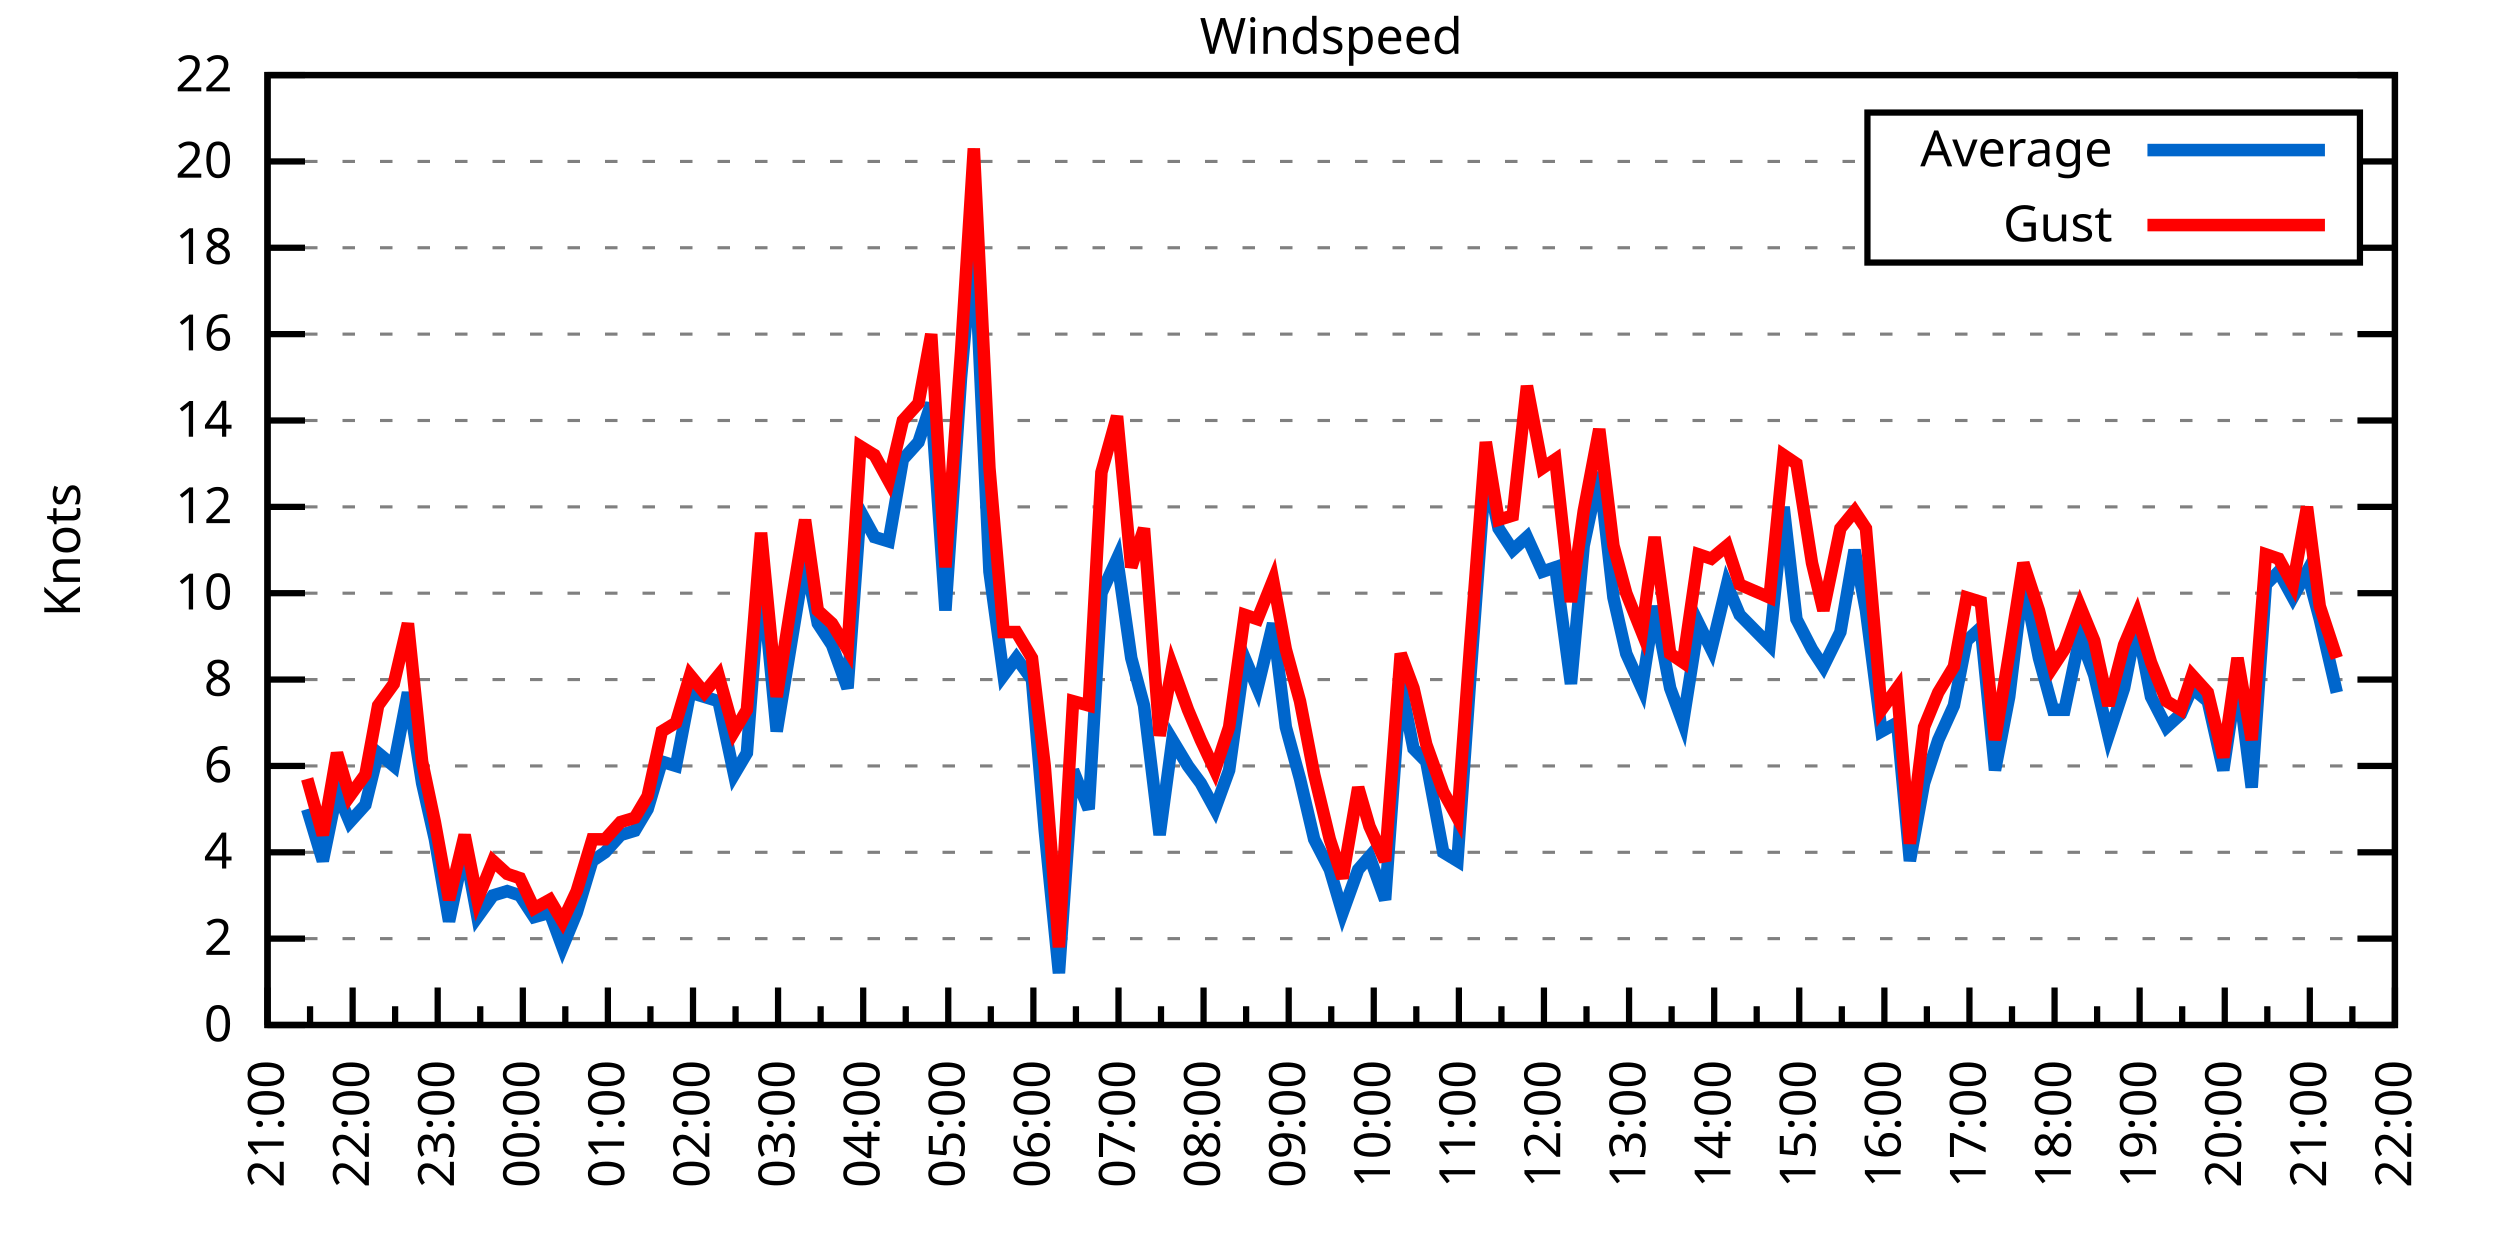
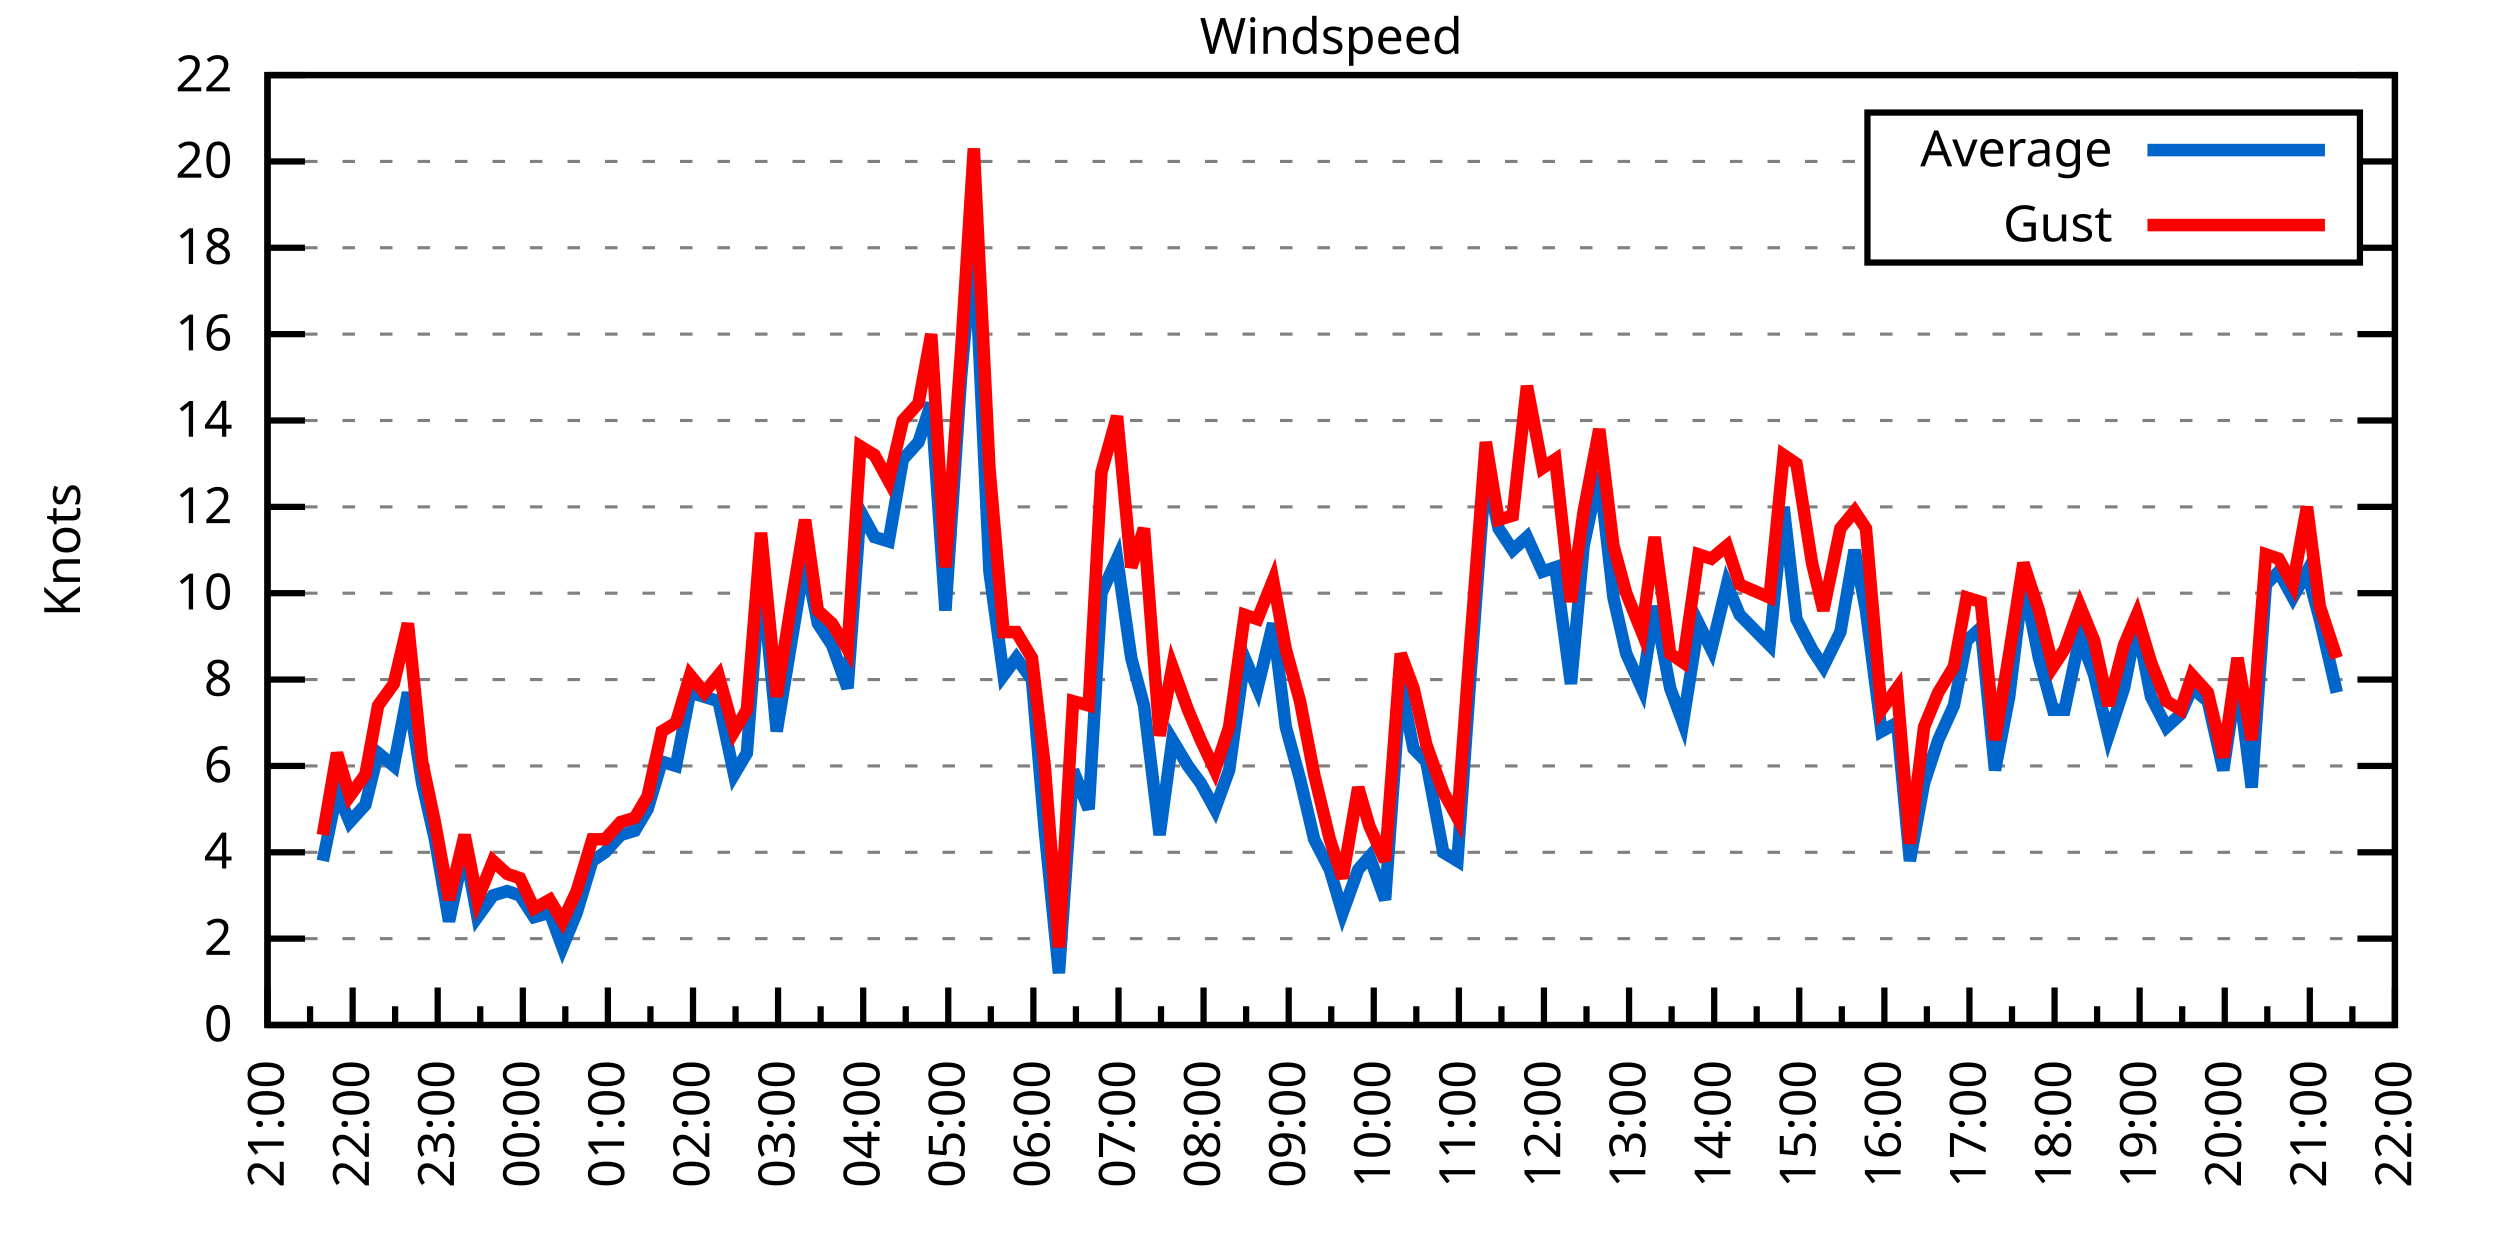
<svg xmlns="http://www.w3.org/2000/svg" xmlns:xlink="http://www.w3.org/1999/xlink" width="400" height="200" viewBox="0 0 400 200">
  <g id="gnuplot_canvas">
    <rect x="0" y="0" width="400" height="200" fill="none" />
    <defs>
      <circle id="gpDot" r="0.5" stroke-width="0.5" stroke="currentColor" />
      <path id="gpPt0" stroke-width="0.333" stroke="currentColor" d="M-1,0 h2 M0,-1 v2" />
      <path id="gpPt1" stroke-width="0.333" stroke="currentColor" d="M-1,-1 L1,1 M1,-1 L-1,1" />
      <path id="gpPt2" stroke-width="0.333" stroke="currentColor" d="M-1,0 L1,0 M0,-1 L0,1 M-1,-1 L1,1 M-1,1 L1,-1" />
      <rect id="gpPt3" stroke-width="0.333" stroke="currentColor" x="-1" y="-1" width="2" height="2" />
      <rect id="gpPt4" stroke-width="0.333" stroke="currentColor" fill="currentColor" x="-1" y="-1" width="2" height="2" />
      <circle id="gpPt5" stroke-width="0.333" stroke="currentColor" cx="0" cy="0" r="1" />
      <use xlink:href="#gpPt5" id="gpPt6" fill="currentColor" stroke="none" />
      <path id="gpPt7" stroke-width="0.333" stroke="currentColor" d="M0,-1.33 L-1.33,0.67 L1.33,0.67 z" />
      <use xlink:href="#gpPt7" id="gpPt8" fill="currentColor" stroke="none" />
      <use xlink:href="#gpPt7" id="gpPt9" stroke="currentColor" transform="rotate(180)" />
      <use xlink:href="#gpPt9" id="gpPt10" fill="currentColor" stroke="none" />
      <use xlink:href="#gpPt3" id="gpPt11" stroke="currentColor" transform="rotate(45)" />
      <use xlink:href="#gpPt11" id="gpPt12" fill="currentColor" stroke="none" />
      <path id="gpPt13" stroke-width="0.333" stroke="currentColor" d="M0,1.330 L1.265,0.411 L0.782,-1.067 L-0.782,-1.076 L-1.265,0.411 z" />
      <use xlink:href="#gpPt13" id="gpPt14" fill="currentColor" stroke="none" />
      <filter id="textbox" filterUnits="objectBoundingBox" x="0" y="0" height="1" width="1">
        <feFlood flood-color="white" flood-opacity="1" result="bgnd" />
        <feComposite in="SourceGraphic" in2="bgnd" operator="atop" />
      </filter>
      <filter id="greybox" filterUnits="objectBoundingBox" x="0" y="0" height="1" width="1">
        <feFlood flood-color="lightgrey" flood-opacity="1" result="grey" />
        <feComposite in="SourceGraphic" in2="grey" operator="atop" />
      </filter>
    </defs>
    <g fill="none" color="white" stroke="currentColor" stroke-width="1.00" stroke-linecap="butt" stroke-linejoin="miter">
</g>
    <g fill="none" color="black" stroke="currentColor" stroke-width="1.00" stroke-linecap="butt" stroke-linejoin="miter">
      <g stroke="none" shape-rendering="crispEdges">
        <polygon fill="rgb(255, 255, 255)" points="42.80,164.00 383.18,164.00 383.18,12.02 42.80,12.02 " />
      </g>
    </g>
    <g fill="none" color="black" stroke="currentColor" stroke-width="1.00" stroke-linecap="butt" stroke-linejoin="miter">
</g>
    <g fill="none" color="black" stroke="black" stroke-width="0.50" stroke-linecap="butt" stroke-linejoin="miter">
</g>
    <g fill="none" color="gray" stroke="currentColor" stroke-width="0.50" stroke-linecap="butt" stroke-linejoin="miter">
      <path stroke="gray" stroke-dasharray="2,4" class="gridline" d="M42.80,164.00 L383.19,164.00  " />
    </g>
    <g fill="none" color="gray" stroke="gray" stroke-width="1.00" stroke-linecap="butt" stroke-linejoin="miter">
</g>
    <g fill="none" color="black" stroke="currentColor" stroke-width="1.00" stroke-linecap="butt" stroke-linejoin="miter">
      <path stroke="black" d="M42.80,164.00 L48.80,164.00 M383.19,164.00 L377.19,164.00  " />
      <g transform="translate(37.20,166.60)" stroke="none" fill="black" font-family="Sans" font-size="8.00" text-anchor="end">
        <text>
          <tspan font-family="Sans"> 0</tspan>
        </text>
      </g>
    </g>
    <g fill="none" color="black" stroke="currentColor" stroke-width="1.00" stroke-linecap="butt" stroke-linejoin="miter">
</g>
    <g fill="none" color="black" stroke="black" stroke-width="0.50" stroke-linecap="butt" stroke-linejoin="miter">
</g>
    <g fill="none" color="gray" stroke="currentColor" stroke-width="0.50" stroke-linecap="butt" stroke-linejoin="miter">
      <path stroke="gray" stroke-dasharray="2,4" class="gridline" d="M42.80,150.18 L383.19,150.18  " />
    </g>
    <g fill="none" color="gray" stroke="gray" stroke-width="1.00" stroke-linecap="butt" stroke-linejoin="miter">
</g>
    <g fill="none" color="black" stroke="currentColor" stroke-width="1.00" stroke-linecap="butt" stroke-linejoin="miter">
      <path stroke="black" d="M42.80,150.18 L48.80,150.18 M383.19,150.18 L377.19,150.18  " />
      <g transform="translate(37.20,152.78)" stroke="none" fill="black" font-family="Sans" font-size="8.00" text-anchor="end">
        <text>
          <tspan font-family="Sans"> 2</tspan>
        </text>
      </g>
    </g>
    <g fill="none" color="black" stroke="currentColor" stroke-width="1.00" stroke-linecap="butt" stroke-linejoin="miter">
</g>
    <g fill="none" color="black" stroke="black" stroke-width="0.50" stroke-linecap="butt" stroke-linejoin="miter">
</g>
    <g fill="none" color="gray" stroke="currentColor" stroke-width="0.50" stroke-linecap="butt" stroke-linejoin="miter">
      <path stroke="gray" stroke-dasharray="2,4" class="gridline" d="M42.80,136.37 L383.19,136.37  " />
    </g>
    <g fill="none" color="gray" stroke="gray" stroke-width="1.00" stroke-linecap="butt" stroke-linejoin="miter">
</g>
    <g fill="none" color="black" stroke="currentColor" stroke-width="1.00" stroke-linecap="butt" stroke-linejoin="miter">
      <path stroke="black" d="M42.80,136.37 L48.80,136.37 M383.19,136.37 L377.19,136.37  " />
      <g transform="translate(37.20,138.97)" stroke="none" fill="black" font-family="Sans" font-size="8.00" text-anchor="end">
        <text>
          <tspan font-family="Sans"> 4</tspan>
        </text>
      </g>
    </g>
    <g fill="none" color="black" stroke="currentColor" stroke-width="1.00" stroke-linecap="butt" stroke-linejoin="miter">
</g>
    <g fill="none" color="black" stroke="black" stroke-width="0.50" stroke-linecap="butt" stroke-linejoin="miter">
</g>
    <g fill="none" color="gray" stroke="currentColor" stroke-width="0.50" stroke-linecap="butt" stroke-linejoin="miter">
      <path stroke="gray" stroke-dasharray="2,4" class="gridline" d="M42.80,122.55 L383.19,122.55  " />
    </g>
    <g fill="none" color="gray" stroke="gray" stroke-width="1.00" stroke-linecap="butt" stroke-linejoin="miter">
</g>
    <g fill="none" color="black" stroke="currentColor" stroke-width="1.00" stroke-linecap="butt" stroke-linejoin="miter">
      <path stroke="black" d="M42.80,122.55 L48.80,122.55 M383.19,122.55 L377.19,122.55  " />
      <g transform="translate(37.20,125.15)" stroke="none" fill="black" font-family="Sans" font-size="8.00" text-anchor="end">
        <text>
          <tspan font-family="Sans"> 6</tspan>
        </text>
      </g>
    </g>
    <g fill="none" color="black" stroke="currentColor" stroke-width="1.00" stroke-linecap="butt" stroke-linejoin="miter">
</g>
    <g fill="none" color="black" stroke="black" stroke-width="0.50" stroke-linecap="butt" stroke-linejoin="miter">
</g>
    <g fill="none" color="gray" stroke="currentColor" stroke-width="0.50" stroke-linecap="butt" stroke-linejoin="miter">
      <path stroke="gray" stroke-dasharray="2,4" class="gridline" d="M42.80,108.73 L383.19,108.73  " />
    </g>
    <g fill="none" color="gray" stroke="gray" stroke-width="1.00" stroke-linecap="butt" stroke-linejoin="miter">
</g>
    <g fill="none" color="black" stroke="currentColor" stroke-width="1.00" stroke-linecap="butt" stroke-linejoin="miter">
      <path stroke="black" d="M42.80,108.73 L48.80,108.73 M383.19,108.73 L377.19,108.73  " />
      <g transform="translate(37.20,111.33)" stroke="none" fill="black" font-family="Sans" font-size="8.00" text-anchor="end">
        <text>
          <tspan font-family="Sans"> 8</tspan>
        </text>
      </g>
    </g>
    <g fill="none" color="black" stroke="currentColor" stroke-width="1.00" stroke-linecap="butt" stroke-linejoin="miter">
</g>
    <g fill="none" color="black" stroke="black" stroke-width="0.50" stroke-linecap="butt" stroke-linejoin="miter">
</g>
    <g fill="none" color="gray" stroke="currentColor" stroke-width="0.50" stroke-linecap="butt" stroke-linejoin="miter">
      <path stroke="gray" stroke-dasharray="2,4" class="gridline" d="M42.80,94.91 L383.19,94.91  " />
    </g>
    <g fill="none" color="gray" stroke="gray" stroke-width="1.00" stroke-linecap="butt" stroke-linejoin="miter">
</g>
    <g fill="none" color="black" stroke="currentColor" stroke-width="1.00" stroke-linecap="butt" stroke-linejoin="miter">
      <path stroke="black" d="M42.80,94.91 L48.80,94.91 M383.19,94.91 L377.19,94.91  " />
      <g transform="translate(37.20,97.51)" stroke="none" fill="black" font-family="Sans" font-size="8.00" text-anchor="end">
        <text>
          <tspan font-family="Sans"> 10</tspan>
        </text>
      </g>
    </g>
    <g fill="none" color="black" stroke="currentColor" stroke-width="1.00" stroke-linecap="butt" stroke-linejoin="miter">
</g>
    <g fill="none" color="black" stroke="black" stroke-width="0.50" stroke-linecap="butt" stroke-linejoin="miter">
</g>
    <g fill="none" color="gray" stroke="currentColor" stroke-width="0.50" stroke-linecap="butt" stroke-linejoin="miter">
      <path stroke="gray" stroke-dasharray="2,4" class="gridline" d="M42.80,81.10 L383.19,81.10  " />
    </g>
    <g fill="none" color="gray" stroke="gray" stroke-width="1.00" stroke-linecap="butt" stroke-linejoin="miter">
</g>
    <g fill="none" color="black" stroke="currentColor" stroke-width="1.00" stroke-linecap="butt" stroke-linejoin="miter">
      <path stroke="black" d="M42.80,81.10 L48.80,81.10 M383.19,81.10 L377.19,81.10  " />
      <g transform="translate(37.20,83.70)" stroke="none" fill="black" font-family="Sans" font-size="8.00" text-anchor="end">
        <text>
          <tspan font-family="Sans"> 12</tspan>
        </text>
      </g>
    </g>
    <g fill="none" color="black" stroke="currentColor" stroke-width="1.00" stroke-linecap="butt" stroke-linejoin="miter">
</g>
    <g fill="none" color="black" stroke="black" stroke-width="0.50" stroke-linecap="butt" stroke-linejoin="miter">
</g>
    <g fill="none" color="gray" stroke="currentColor" stroke-width="0.50" stroke-linecap="butt" stroke-linejoin="miter">
      <path stroke="gray" stroke-dasharray="2,4" class="gridline" d="M42.80,67.28 L383.19,67.28  " />
    </g>
    <g fill="none" color="gray" stroke="gray" stroke-width="1.00" stroke-linecap="butt" stroke-linejoin="miter">
</g>
    <g fill="none" color="black" stroke="currentColor" stroke-width="1.00" stroke-linecap="butt" stroke-linejoin="miter">
      <path stroke="black" d="M42.80,67.28 L48.80,67.28 M383.19,67.28 L377.19,67.28  " />
      <g transform="translate(37.20,69.88)" stroke="none" fill="black" font-family="Sans" font-size="8.00" text-anchor="end">
        <text>
          <tspan font-family="Sans"> 14</tspan>
        </text>
      </g>
    </g>
    <g fill="none" color="black" stroke="currentColor" stroke-width="1.00" stroke-linecap="butt" stroke-linejoin="miter">
</g>
    <g fill="none" color="black" stroke="black" stroke-width="0.50" stroke-linecap="butt" stroke-linejoin="miter">
</g>
    <g fill="none" color="gray" stroke="currentColor" stroke-width="0.50" stroke-linecap="butt" stroke-linejoin="miter">
      <path stroke="gray" stroke-dasharray="2,4" class="gridline" d="M42.80,53.46 L383.19,53.46  " />
    </g>
    <g fill="none" color="gray" stroke="gray" stroke-width="1.00" stroke-linecap="butt" stroke-linejoin="miter">
</g>
    <g fill="none" color="black" stroke="currentColor" stroke-width="1.00" stroke-linecap="butt" stroke-linejoin="miter">
      <path stroke="black" d="M42.80,53.46 L48.80,53.46 M383.19,53.46 L377.19,53.46  " />
      <g transform="translate(37.20,56.06)" stroke="none" fill="black" font-family="Sans" font-size="8.00" text-anchor="end">
        <text>
          <tspan font-family="Sans"> 16</tspan>
        </text>
      </g>
    </g>
    <g fill="none" color="black" stroke="currentColor" stroke-width="1.00" stroke-linecap="butt" stroke-linejoin="miter">
</g>
    <g fill="none" color="black" stroke="black" stroke-width="0.50" stroke-linecap="butt" stroke-linejoin="miter">
</g>
    <g fill="none" color="gray" stroke="currentColor" stroke-width="0.50" stroke-linecap="butt" stroke-linejoin="miter">
      <path stroke="gray" stroke-dasharray="2,4" class="gridline" d="M42.80,39.64 L298.79,39.64 M377.59,39.64 L383.19,39.64  " />
    </g>
    <g fill="none" color="gray" stroke="gray" stroke-width="1.00" stroke-linecap="butt" stroke-linejoin="miter">
</g>
    <g fill="none" color="black" stroke="currentColor" stroke-width="1.00" stroke-linecap="butt" stroke-linejoin="miter">
      <path stroke="black" d="M42.80,39.64 L48.80,39.64 M383.19,39.64 L377.19,39.64  " />
      <g transform="translate(37.20,42.24)" stroke="none" fill="black" font-family="Sans" font-size="8.00" text-anchor="end">
        <text>
          <tspan font-family="Sans"> 18</tspan>
        </text>
      </g>
    </g>
    <g fill="none" color="black" stroke="currentColor" stroke-width="1.00" stroke-linecap="butt" stroke-linejoin="miter">
</g>
    <g fill="none" color="black" stroke="black" stroke-width="0.50" stroke-linecap="butt" stroke-linejoin="miter">
</g>
    <g fill="none" color="gray" stroke="currentColor" stroke-width="0.50" stroke-linecap="butt" stroke-linejoin="miter">
      <path stroke="gray" stroke-dasharray="2,4" class="gridline" d="M42.80,25.83 L298.79,25.83 M377.59,25.83 L383.19,25.83  " />
    </g>
    <g fill="none" color="gray" stroke="gray" stroke-width="1.00" stroke-linecap="butt" stroke-linejoin="miter">
</g>
    <g fill="none" color="black" stroke="currentColor" stroke-width="1.00" stroke-linecap="butt" stroke-linejoin="miter">
      <path stroke="black" d="M42.80,25.83 L48.80,25.83 M383.19,25.83 L377.19,25.83  " />
      <g transform="translate(37.20,28.43)" stroke="none" fill="black" font-family="Sans" font-size="8.00" text-anchor="end">
        <text>
          <tspan font-family="Sans"> 20</tspan>
        </text>
      </g>
    </g>
    <g fill="none" color="black" stroke="currentColor" stroke-width="1.00" stroke-linecap="butt" stroke-linejoin="miter">
</g>
    <g fill="none" color="black" stroke="black" stroke-width="0.50" stroke-linecap="butt" stroke-linejoin="miter">
</g>
    <g fill="none" color="gray" stroke="currentColor" stroke-width="0.50" stroke-linecap="butt" stroke-linejoin="miter">
      <path stroke="gray" stroke-dasharray="2,4" class="gridline" d="M42.80,12.01 L383.19,12.01  " />
    </g>
    <g fill="none" color="gray" stroke="gray" stroke-width="1.00" stroke-linecap="butt" stroke-linejoin="miter">
</g>
    <g fill="none" color="black" stroke="currentColor" stroke-width="1.00" stroke-linecap="butt" stroke-linejoin="miter">
      <path stroke="black" d="M42.80,12.01 L48.80,12.01 M383.19,12.01 L377.19,12.01  " />
      <g transform="translate(37.20,14.61)" stroke="none" fill="black" font-family="Sans" font-size="8.00" text-anchor="end">
        <text>
          <tspan font-family="Sans"> 22</tspan>
        </text>
      </g>
    </g>
    <g fill="none" color="black" stroke="currentColor" stroke-width="1.00" stroke-linecap="butt" stroke-linejoin="miter">
      <path stroke="black" d="M42.80,164.00 L42.80,158.00  " />
      <g transform="translate(45.40,169.60) rotate(270)" stroke="none" fill="black" font-family="Sans" font-size="8.00" text-anchor="end">
        <text>
          <tspan font-family="Sans">21:00</tspan>
        </text>
      </g>
    </g>
    <g fill="none" color="black" stroke="currentColor" stroke-width="1.00" stroke-linecap="butt" stroke-linejoin="miter">
      <path stroke="black" d="M49.61,164.00 L49.61,161.00 M56.42,164.00 L56.42,158.00  " />
      <g transform="translate(59.02,169.60) rotate(270)" stroke="none" fill="black" font-family="Sans" font-size="8.00" text-anchor="end">
        <text>
          <tspan font-family="Sans">22:00</tspan>
        </text>
      </g>
    </g>
    <g fill="none" color="black" stroke="currentColor" stroke-width="1.00" stroke-linecap="butt" stroke-linejoin="miter">
      <path stroke="black" d="M63.22,164.00 L63.22,161.00 M70.03,164.00 L70.03,158.00  " />
      <g transform="translate(72.63,169.60) rotate(270)" stroke="none" fill="black" font-family="Sans" font-size="8.00" text-anchor="end">
        <text>
          <tspan font-family="Sans">23:00</tspan>
        </text>
      </g>
    </g>
    <g fill="none" color="black" stroke="currentColor" stroke-width="1.00" stroke-linecap="butt" stroke-linejoin="miter">
      <path stroke="black" d="M76.84,164.00 L76.84,161.00 M83.65,164.00 L83.65,158.00  " />
      <g transform="translate(86.25,169.60) rotate(270)" stroke="none" fill="black" font-family="Sans" font-size="8.00" text-anchor="end">
        <text>
          <tspan font-family="Sans">00:00</tspan>
        </text>
      </g>
    </g>
    <g fill="none" color="black" stroke="currentColor" stroke-width="1.00" stroke-linecap="butt" stroke-linejoin="miter">
      <path stroke="black" d="M90.45,164.00 L90.45,161.00 M97.26,164.00 L97.26,158.00  " />
      <g transform="translate(99.86,169.60) rotate(270)" stroke="none" fill="black" font-family="Sans" font-size="8.00" text-anchor="end">
        <text>
          <tspan font-family="Sans">01:00</tspan>
        </text>
      </g>
    </g>
    <g fill="none" color="black" stroke="currentColor" stroke-width="1.00" stroke-linecap="butt" stroke-linejoin="miter">
      <path stroke="black" d="M104.07,164.00 L104.07,161.00 M110.88,164.00 L110.88,158.00  " />
      <g transform="translate(113.48,169.60) rotate(270)" stroke="none" fill="black" font-family="Sans" font-size="8.00" text-anchor="end">
        <text>
          <tspan font-family="Sans">02:00</tspan>
        </text>
      </g>
    </g>
    <g fill="none" color="black" stroke="currentColor" stroke-width="1.00" stroke-linecap="butt" stroke-linejoin="miter">
      <path stroke="black" d="M117.69,164.00 L117.69,161.00 M124.49,164.00 L124.49,158.00  " />
      <g transform="translate(127.09,169.60) rotate(270)" stroke="none" fill="black" font-family="Sans" font-size="8.00" text-anchor="end">
        <text>
          <tspan font-family="Sans">03:00</tspan>
        </text>
      </g>
    </g>
    <g fill="none" color="black" stroke="currentColor" stroke-width="1.00" stroke-linecap="butt" stroke-linejoin="miter">
      <path stroke="black" d="M131.30,164.00 L131.30,161.00 M138.11,164.00 L138.11,158.00  " />
      <g transform="translate(140.71,169.60) rotate(270)" stroke="none" fill="black" font-family="Sans" font-size="8.00" text-anchor="end">
        <text>
          <tspan font-family="Sans">04:00</tspan>
        </text>
      </g>
    </g>
    <g fill="none" color="black" stroke="currentColor" stroke-width="1.00" stroke-linecap="butt" stroke-linejoin="miter">
      <path stroke="black" d="M144.92,164.00 L144.92,161.00 M151.72,164.00 L151.72,158.00  " />
      <g transform="translate(154.32,169.60) rotate(270)" stroke="none" fill="black" font-family="Sans" font-size="8.00" text-anchor="end">
        <text>
          <tspan font-family="Sans">05:00</tspan>
        </text>
      </g>
    </g>
    <g fill="none" color="black" stroke="currentColor" stroke-width="1.00" stroke-linecap="butt" stroke-linejoin="miter">
      <path stroke="black" d="M158.53,164.00 L158.53,161.00 M165.34,164.00 L165.34,158.00  " />
      <g transform="translate(167.94,169.60) rotate(270)" stroke="none" fill="black" font-family="Sans" font-size="8.00" text-anchor="end">
        <text>
          <tspan font-family="Sans">06:00</tspan>
        </text>
      </g>
    </g>
    <g fill="none" color="black" stroke="currentColor" stroke-width="1.00" stroke-linecap="butt" stroke-linejoin="miter">
      <path stroke="black" d="M172.15,164.00 L172.15,161.00 M178.96,164.00 L178.96,158.00  " />
      <g transform="translate(181.56,169.60) rotate(270)" stroke="none" fill="black" font-family="Sans" font-size="8.00" text-anchor="end">
        <text>
          <tspan font-family="Sans">07:00</tspan>
        </text>
      </g>
    </g>
    <g fill="none" color="black" stroke="currentColor" stroke-width="1.00" stroke-linecap="butt" stroke-linejoin="miter">
      <path stroke="black" d="M185.76,164.00 L185.76,161.00 M192.57,164.00 L192.57,158.00  " />
      <g transform="translate(195.17,169.60) rotate(270)" stroke="none" fill="black" font-family="Sans" font-size="8.00" text-anchor="end">
        <text>
          <tspan font-family="Sans">08:00</tspan>
        </text>
      </g>
    </g>
    <g fill="none" color="black" stroke="currentColor" stroke-width="1.00" stroke-linecap="butt" stroke-linejoin="miter">
      <path stroke="black" d="M199.38,164.00 L199.38,161.00 M206.19,164.00 L206.19,158.00  " />
      <g transform="translate(208.79,169.60) rotate(270)" stroke="none" fill="black" font-family="Sans" font-size="8.00" text-anchor="end">
        <text>
          <tspan font-family="Sans">09:00</tspan>
        </text>
      </g>
    </g>
    <g fill="none" color="black" stroke="currentColor" stroke-width="1.00" stroke-linecap="butt" stroke-linejoin="miter">
      <path stroke="black" d="M213.00,164.00 L213.00,161.00 M219.80,164.00 L219.80,158.00  " />
      <g transform="translate(222.40,169.60) rotate(270)" stroke="none" fill="black" font-family="Sans" font-size="8.00" text-anchor="end">
        <text>
          <tspan font-family="Sans">10:00</tspan>
        </text>
      </g>
    </g>
    <g fill="none" color="black" stroke="currentColor" stroke-width="1.00" stroke-linecap="butt" stroke-linejoin="miter">
      <path stroke="black" d="M226.61,164.00 L226.61,161.00 M233.42,164.00 L233.42,158.00  " />
      <g transform="translate(236.02,169.60) rotate(270)" stroke="none" fill="black" font-family="Sans" font-size="8.00" text-anchor="end">
        <text>
          <tspan font-family="Sans">11:00</tspan>
        </text>
      </g>
    </g>
    <g fill="none" color="black" stroke="currentColor" stroke-width="1.00" stroke-linecap="butt" stroke-linejoin="miter">
      <path stroke="black" d="M240.23,164.00 L240.23,161.00 M247.03,164.00 L247.03,158.00  " />
      <g transform="translate(249.63,169.60) rotate(270)" stroke="none" fill="black" font-family="Sans" font-size="8.00" text-anchor="end">
        <text>
          <tspan font-family="Sans">12:00</tspan>
        </text>
      </g>
    </g>
    <g fill="none" color="black" stroke="currentColor" stroke-width="1.00" stroke-linecap="butt" stroke-linejoin="miter">
      <path stroke="black" d="M253.84,164.00 L253.84,161.00 M260.65,164.00 L260.65,158.00  " />
      <g transform="translate(263.25,169.60) rotate(270)" stroke="none" fill="black" font-family="Sans" font-size="8.00" text-anchor="end">
        <text>
          <tspan font-family="Sans">13:00</tspan>
        </text>
      </g>
    </g>
    <g fill="none" color="black" stroke="currentColor" stroke-width="1.00" stroke-linecap="butt" stroke-linejoin="miter">
      <path stroke="black" d="M267.46,164.00 L267.46,161.00 M274.27,164.00 L274.27,158.00  " />
      <g transform="translate(276.87,169.60) rotate(270)" stroke="none" fill="black" font-family="Sans" font-size="8.00" text-anchor="end">
        <text>
          <tspan font-family="Sans">14:00</tspan>
        </text>
      </g>
    </g>
    <g fill="none" color="black" stroke="currentColor" stroke-width="1.00" stroke-linecap="butt" stroke-linejoin="miter">
      <path stroke="black" d="M281.07,164.00 L281.07,161.00 M287.88,164.00 L287.88,158.00  " />
      <g transform="translate(290.48,169.60) rotate(270)" stroke="none" fill="black" font-family="Sans" font-size="8.00" text-anchor="end">
        <text>
          <tspan font-family="Sans">15:00</tspan>
        </text>
      </g>
    </g>
    <g fill="none" color="black" stroke="currentColor" stroke-width="1.00" stroke-linecap="butt" stroke-linejoin="miter">
      <path stroke="black" d="M294.69,164.00 L294.69,161.00 M301.50,164.00 L301.50,158.00  " />
      <g transform="translate(304.10,169.60) rotate(270)" stroke="none" fill="black" font-family="Sans" font-size="8.00" text-anchor="end">
        <text>
          <tspan font-family="Sans">16:00</tspan>
        </text>
      </g>
    </g>
    <g fill="none" color="black" stroke="currentColor" stroke-width="1.00" stroke-linecap="butt" stroke-linejoin="miter">
      <path stroke="black" d="M308.30,164.00 L308.30,161.00 M315.11,164.00 L315.11,158.00  " />
      <g transform="translate(317.71,169.60) rotate(270)" stroke="none" fill="black" font-family="Sans" font-size="8.00" text-anchor="end">
        <text>
          <tspan font-family="Sans">17:00</tspan>
        </text>
      </g>
    </g>
    <g fill="none" color="black" stroke="currentColor" stroke-width="1.00" stroke-linecap="butt" stroke-linejoin="miter">
      <path stroke="black" d="M321.92,164.00 L321.92,161.00 M328.73,164.00 L328.73,158.00  " />
      <g transform="translate(331.33,169.60) rotate(270)" stroke="none" fill="black" font-family="Sans" font-size="8.00" text-anchor="end">
        <text>
          <tspan font-family="Sans">18:00</tspan>
        </text>
      </g>
    </g>
    <g fill="none" color="black" stroke="currentColor" stroke-width="1.00" stroke-linecap="butt" stroke-linejoin="miter">
      <path stroke="black" d="M335.54,164.00 L335.54,161.00 M342.34,164.00 L342.34,158.00  " />
      <g transform="translate(344.94,169.60) rotate(270)" stroke="none" fill="black" font-family="Sans" font-size="8.00" text-anchor="end">
        <text>
          <tspan font-family="Sans">19:00</tspan>
        </text>
      </g>
    </g>
    <g fill="none" color="black" stroke="currentColor" stroke-width="1.00" stroke-linecap="butt" stroke-linejoin="miter">
      <path stroke="black" d="M349.15,164.00 L349.15,161.00 M355.96,164.00 L355.96,158.00  " />
      <g transform="translate(358.56,169.60) rotate(270)" stroke="none" fill="black" font-family="Sans" font-size="8.00" text-anchor="end">
        <text>
          <tspan font-family="Sans">20:00</tspan>
        </text>
      </g>
    </g>
    <g fill="none" color="black" stroke="currentColor" stroke-width="1.00" stroke-linecap="butt" stroke-linejoin="miter">
      <path stroke="black" d="M362.77,164.00 L362.77,161.00 M369.57,164.00 L369.57,158.00  " />
      <g transform="translate(372.17,169.60) rotate(270)" stroke="none" fill="black" font-family="Sans" font-size="8.00" text-anchor="end">
        <text>
          <tspan font-family="Sans">21:00</tspan>
        </text>
      </g>
    </g>
    <g fill="none" color="black" stroke="currentColor" stroke-width="1.00" stroke-linecap="butt" stroke-linejoin="miter">
      <path stroke="black" d="M376.38,164.00 L376.38,161.00 M383.19,164.00 L383.19,158.00  " />
      <g transform="translate(385.79,169.60) rotate(270)" stroke="none" fill="black" font-family="Sans" font-size="8.00" text-anchor="end">
        <text>
          <tspan font-family="Sans">22:00</tspan>
        </text>
      </g>
    </g>
    <g fill="none" color="black" stroke="currentColor" stroke-width="1.00" stroke-linecap="butt" stroke-linejoin="miter">
</g>
    <g fill="none" color="black" stroke="currentColor" stroke-width="1.00" stroke-linecap="butt" stroke-linejoin="miter">
      <path stroke="black" d="M42.80,12.01 L42.80,164.00 L383.19,164.00 L383.19,12.01 L42.80,12.01 Z  " />
    </g>
    <g fill="none" color="black" stroke="currentColor" stroke-width="1.00" stroke-linecap="butt" stroke-linejoin="miter">
      <g transform="translate(12.80,88.01) rotate(270)" stroke="none" fill="black" font-family="Sans" font-size="8.00" text-anchor="middle">
        <text>
          <tspan font-family="Sans">Knots</tspan>
        </text>
      </g>
    </g>
    <g fill="none" color="black" stroke="currentColor" stroke-width="1.00" stroke-linecap="butt" stroke-linejoin="miter">
</g>
    <g fill="none" color="black" stroke="currentColor" stroke-width="1.00" stroke-linecap="butt" stroke-linejoin="miter">
      <path stroke="black" d="M298.79,42.01 L298.79,18.01 L377.59,18.01 L377.59,42.01 L298.79,42.01 Z  " />
    </g>
    <g id="Windspeed_plot_1">
      <g fill="none" color="white" stroke="black" stroke-width="2.00" stroke-linecap="butt" stroke-linejoin="miter">
</g>
      <g fill="none" color="black" stroke="currentColor" stroke-width="2.00" stroke-linecap="butt" stroke-linejoin="miter">
        <g transform="translate(337.99,26.61)" stroke="none" fill="black" font-family="Sans" font-size="8.00" text-anchor="end">
          <text>
            <tspan font-family="Sans">Average</tspan>
          </text>
        </g>
      </g>
      <g fill="none" color="black" stroke="currentColor" stroke-width="2.00" stroke-linecap="butt" stroke-linejoin="miter">
-         <path stroke="rgb(  0, 102, 204)" d="M343.59,24.01 L371.99,24.01 M49.15,129.46 L51.65,137.75 L53.92,126.69 L55.96,131.53 L58.46,128.77 L60.50,120.48   L63.00,122.55 L65.27,110.80 L67.54,125.31 L69.58,134.29 L71.85,147.42 L74.34,135.67 L76.39,146.73 L78.88,143.27   L81.15,142.58 L83.19,143.27 L85.46,146.73 L87.96,146.04 L90.00,151.56 L92.27,146.04 L94.77,137.75 L96.81,136.37   L99.30,133.60 L101.57,132.91 L103.62,129.46 L105.89,121.86 L108.15,122.55 L110.42,110.80 L112.69,111.49 L114.96,112.19   L117.46,123.93 L119.50,120.48 L121.77,90.77 L124.27,117.02 L126.54,103.20 L128.81,89.39 L130.85,99.75 L133.12,103.20   L135.61,110.11 L137.66,81.79 L139.92,85.93 L142.19,86.62 L144.46,73.50 L146.96,70.73 L149.00,64.52 L151.27,97.68   L153.77,60.37 L155.81,37.57 L158.31,91.46 L160.57,108.04 L162.62,105.28 L165.11,108.73 L167.16,132.91 L169.43,155.71   L171.69,123.24 L174.19,129.46 L176.23,94.91 L178.73,89.39 L181.00,105.28 L183.04,112.88 L185.54,133.60 L187.58,118.40   L190.08,122.55 L192.12,125.31 L194.39,129.46 L196.66,123.24 L199.15,105.28 L201.19,110.11 L203.69,99.75 L205.73,116.33   L208.00,124.62 L210.27,134.29 L212.77,139.13 L214.81,146.04 L217.31,139.13 L219.12,137.06 L221.62,143.96 L224.11,109.42   L226.16,119.78 L228.20,121.86 L230.92,136.37 L233.19,137.75 L235.23,108.73 L237.73,74.88 L239.77,84.55 L242.04,88.00   L244.31,85.93 L246.81,91.46 L248.85,90.77 L251.35,109.42 L253.39,87.31 L255.88,75.57 L258.15,95.60 L260.20,104.59   L262.69,110.11 L264.73,96.99 L267.23,110.11 L269.27,115.64 L271.77,99.75 L273.81,103.89 L276.31,93.53 L278.35,98.37   L283.12,103.20 L285.38,81.10 L287.43,99.06 L289.92,103.89 L291.74,106.66 L294.46,101.13 L296.73,88.00 L298.55,97.68   L301.04,117.02 L303.54,115.64 L305.58,137.75 L307.85,125.31 L310.12,118.40 L312.62,112.88 L314.66,102.51 L316.93,100.44   L319.20,123.24 L321.47,111.49 L323.74,92.84 L326.23,105.28 L328.50,113.57 L330.32,113.57 L332.81,101.82 L335.08,108.04   L337.35,117.71 L339.85,110.11 L341.89,99.75 L344.16,111.49 L346.65,116.33 L348.92,114.26 L350.74,110.11 L353.24,112.19   L355.73,123.24 L358.00,108.04 L360.27,126.00 L362.54,93.53 L364.58,91.46 L366.85,95.60 L369.12,91.46 L371.16,99.06   L373.89,110.80  " />
+         <path stroke="rgb(  0, 102, 204)" d="M343.59,24.01 L371.99,24.01 M51.65,137.75 L53.92,126.69 L55.96,131.53 L58.46,128.77 L60.50,120.48 L63.00,122.55   L65.27,110.80 L67.54,125.31 L69.58,134.29 L71.85,147.42 L74.34,135.67 L76.39,146.73 L78.88,143.27 L81.15,142.58   L83.19,143.27 L85.46,146.73 L87.96,146.04 L90.00,151.56 L92.27,146.04 L94.77,137.75 L96.81,136.37 L99.30,133.60   L101.57,132.91 L103.62,129.46 L105.89,121.86 L108.15,122.55 L110.42,110.80 L112.69,111.49 L114.96,112.19 L117.46,123.93   L119.50,120.48 L121.77,90.77 L124.27,117.02 L126.54,103.20 L128.81,89.39 L130.85,99.75 L133.12,103.20 L135.61,110.11   L137.66,81.79 L139.92,85.93 L142.19,86.62 L144.46,73.50 L146.96,70.73 L149.00,64.52 L151.27,97.68 L153.77,60.37   L155.81,37.57 L158.31,91.46 L160.57,108.04 L162.62,105.28 L165.11,108.73 L167.16,132.91 L169.43,155.71 L171.69,123.24   L174.19,129.46 L176.23,94.91 L178.73,89.39 L181.00,105.28 L183.04,112.88 L185.54,133.60 L187.58,118.40 L190.08,122.55   L192.12,125.31 L194.39,129.46 L196.66,123.24 L199.15,105.28 L201.19,110.11 L203.69,99.75 L205.73,116.33 L208.00,124.62   L210.27,134.29 L212.77,139.13 L214.81,146.04 L217.31,139.13 L219.12,137.06 L221.62,143.96 L224.11,109.42 L226.16,119.78   L228.20,121.86 L230.92,136.37 L233.19,137.75 L235.23,108.73 L237.73,74.88 L239.77,84.55 L242.04,88.00 L244.31,85.93   L246.81,91.46 L248.85,90.77 L251.35,109.42 L253.39,87.31 L255.88,75.57 L258.15,95.60 L260.20,104.59 L262.69,110.11   L264.73,96.99 L267.23,110.11 L269.27,115.64 L271.77,99.75 L273.81,103.89 L276.31,93.53 L278.35,98.37 L283.12,103.20   L285.38,81.10 L287.43,99.06 L289.92,103.89 L291.74,106.66 L294.46,101.13 L296.73,88.00 L298.55,97.68 L301.04,117.02   L303.54,115.64 L305.58,137.75 L307.85,125.31 L310.12,118.40 L312.62,112.88 L314.66,102.51 L316.93,100.44 L319.20,123.24   L321.47,111.49 L323.74,92.84 L326.23,105.28 L328.50,113.57 L330.32,113.57 L332.81,101.82 L335.08,108.04 L337.35,117.71   L339.85,110.11 L341.89,99.75 L344.16,111.49 L346.65,116.33 L348.92,114.26 L350.74,110.11 L353.24,112.19 L355.73,123.24   L358.00,108.04 L360.27,126.00 L362.54,93.53 L364.58,91.46 L366.85,95.60 L369.12,91.46 L371.16,99.06 L373.89,110.80    " />
      </g>
    </g>
    <g id="Windspeed_plot_2">
      <g fill="none" color="black" stroke="currentColor" stroke-width="2.00" stroke-linecap="butt" stroke-linejoin="miter">
        <g transform="translate(337.99,38.61)" stroke="none" fill="black" font-family="Sans" font-size="8.00" text-anchor="end">
          <text>
            <tspan font-family="Sans">Gust</tspan>
          </text>
        </g>
      </g>
      <g fill="none" color="black" stroke="currentColor" stroke-width="2.00" stroke-linecap="butt" stroke-linejoin="miter">
-         <path stroke="rgb(255,   0,   0)" d="M343.59,36.01 L371.99,36.01 M49.15,124.62 L51.65,133.60 L53.92,120.48 L55.96,127.38 L58.46,123.93 L60.50,112.88   L63.00,109.42 L65.27,99.75 L67.54,121.86 L69.58,131.53 L71.85,143.96 L74.34,133.60 L76.39,143.96 L78.88,137.75   L81.15,139.82 L83.19,140.51 L85.46,145.35 L87.96,143.96 L90.00,147.42 L92.27,142.58 L94.77,134.29 L96.81,134.29   L99.30,131.53 L101.57,130.84 L103.62,127.38 L105.89,117.02 L108.15,115.64 L110.42,108.04 L112.69,110.80 L114.96,108.04   L117.46,117.02 L119.50,113.57 L121.77,85.24 L124.27,111.49 L126.54,96.99 L128.81,83.17 L130.85,97.68 L133.12,99.75   L135.61,103.89 L137.66,71.42 L139.92,72.81 L142.19,76.95 L144.46,67.28 L146.96,64.52 L149.00,53.46 L151.27,90.77   L153.77,56.23 L155.81,23.75 L158.31,74.88 L160.57,101.13 L162.62,101.13 L165.11,105.28 L167.16,122.55 L169.43,151.56   L171.69,112.19 L174.19,112.88 L176.23,75.57 L178.73,66.59 L181.00,90.77 L183.04,84.55 L185.54,117.71 L187.58,106.66   L190.08,113.57 L192.12,118.40 L194.39,123.24 L196.66,116.33 L199.15,98.37 L201.19,99.06 L203.69,92.84 L205.73,103.89   L208.00,112.19 L210.27,123.93 L212.77,134.29 L214.81,140.51 L217.31,126.00 L219.12,132.22 L221.62,137.75 L224.11,104.59   L226.16,110.11 L228.20,119.09 L230.92,126.69 L233.19,130.84 L235.23,103.20 L237.73,70.73 L239.77,83.17 L242.04,82.48   L244.31,61.75 L246.81,74.88 L248.85,73.50 L251.35,96.30 L253.39,81.79 L255.88,68.66 L258.15,87.31 L260.20,94.91   L262.69,101.13 L264.73,85.93 L267.23,104.59 L269.27,105.97 L271.77,88.70 L273.81,89.39 L276.31,87.31 L278.35,93.53   L283.12,95.60 L285.38,72.81 L287.43,74.19 L289.92,90.08 L291.74,97.68 L294.46,84.55 L296.73,81.79 L298.55,84.55   L301.04,113.57 L303.54,110.11 L305.58,134.98 L307.85,116.33 L310.12,110.80 L312.62,106.66 L314.66,95.60 L316.93,96.30   L319.20,118.40 L321.47,104.59 L323.74,90.08 L326.23,97.68 L328.50,106.66 L330.32,103.89 L332.81,96.99 L335.08,102.51   L337.35,112.88 L339.85,103.20 L341.89,98.37 L344.16,105.97 L346.65,112.19 L348.92,113.57 L350.74,108.04 L353.24,110.80   L355.73,121.17 L358.00,105.28 L360.27,118.40 L362.54,88.70 L364.58,89.39 L366.85,93.53 L369.12,81.10 L371.16,96.99   L373.89,105.28  " />
+         <path stroke="rgb(255,   0,   0)" d="M343.59,36.01 L371.99,36.01 M51.65,133.60 L53.92,120.48 L55.96,127.38 L58.46,123.93 L60.50,112.88 L63.00,109.42   L65.27,99.75 L67.54,121.86 L69.58,131.53 L71.85,143.96 L74.34,133.60 L76.39,143.96 L78.88,137.75 L81.15,139.82   L83.19,140.51 L85.46,145.35 L87.96,143.96 L90.00,147.42 L92.27,142.58 L94.77,134.29 L96.81,134.29 L99.30,131.53   L101.57,130.84 L103.62,127.38 L105.89,117.02 L108.15,115.64 L110.42,108.04 L112.69,110.80 L114.96,108.04 L117.46,117.02   L119.50,113.57 L121.77,85.24 L124.27,111.49 L126.54,96.99 L128.81,83.17 L130.85,97.68 L133.12,99.75 L135.61,103.89   L137.66,71.42 L139.92,72.81 L142.19,76.95 L144.46,67.28 L146.96,64.52 L149.00,53.46 L151.27,90.77 L153.77,56.23   L155.81,23.75 L158.31,74.88 L160.57,101.13 L162.62,101.13 L165.11,105.28 L167.16,122.55 L169.43,151.56 L171.69,112.19   L174.19,112.88 L176.23,75.57 L178.73,66.59 L181.00,90.77 L183.04,84.55 L185.54,117.71 L187.58,106.66 L190.08,113.57   L192.12,118.40 L194.39,123.24 L196.66,116.33 L199.15,98.37 L201.19,99.06 L203.69,92.84 L205.73,103.89 L208.00,112.19   L210.27,123.93 L212.77,134.29 L214.81,140.51 L217.31,126.00 L219.12,132.22 L221.62,137.75 L224.11,104.59 L226.16,110.11   L228.20,119.09 L230.92,126.69 L233.19,130.84 L235.23,103.20 L237.73,70.73 L239.77,83.17 L242.04,82.48 L244.31,61.75   L246.81,74.88 L248.85,73.50 L251.35,96.30 L253.39,81.79 L255.88,68.66 L258.15,87.31 L260.20,94.91 L262.69,101.13   L264.73,85.93 L267.23,104.59 L269.27,105.97 L271.77,88.70 L273.81,89.39 L276.31,87.31 L278.35,93.53 L283.12,95.60   L285.38,72.81 L287.43,74.19 L289.92,90.08 L291.74,97.68 L294.46,84.55 L296.73,81.79 L298.55,84.55 L301.04,113.57   L303.54,110.11 L305.58,134.98 L307.85,116.33 L310.12,110.80 L312.62,106.66 L314.66,95.60 L316.93,96.30 L319.20,118.40   L321.47,104.59 L323.74,90.08 L326.23,97.68 L328.50,106.66 L330.32,103.89 L332.81,96.99 L335.08,102.51 L337.35,112.88   L339.85,103.20 L341.89,98.37 L344.16,105.97 L346.65,112.19 L348.92,113.57 L350.74,108.04 L353.24,110.80 L355.73,121.17   L358.00,105.28 L360.27,118.40 L362.54,88.70 L364.58,89.39 L366.85,93.53 L369.12,81.10 L371.16,96.99 L373.89,105.28    " />
      </g>
    </g>
    <g fill="none" color="black" stroke="currentColor" stroke-width="2.00" stroke-linecap="butt" stroke-linejoin="miter">
</g>
    <g fill="none" color="black" stroke="black" stroke-width="1.00" stroke-linecap="butt" stroke-linejoin="miter">
</g>
    <g fill="none" color="black" stroke="currentColor" stroke-width="1.00" stroke-linecap="butt" stroke-linejoin="miter">
      <path stroke="black" d="M42.80,12.01 L42.80,164.00 L383.19,164.00 L383.19,12.01 L42.80,12.01 Z  " />
    </g>
    <g fill="none" color="black" stroke="currentColor" stroke-width="1.00" stroke-linecap="butt" stroke-linejoin="miter">
      <g transform="translate(212.99,8.61)" stroke="none" fill="black" font-family="Sans" font-size="8.00" text-anchor="middle">
        <text>
          <tspan font-family="Sans">Windspeed</tspan>
        </text>
      </g>
    </g>
    <g fill="none" color="black" stroke="currentColor" stroke-width="1.00" stroke-linecap="butt" stroke-linejoin="miter">
</g>
  </g>
</svg>
